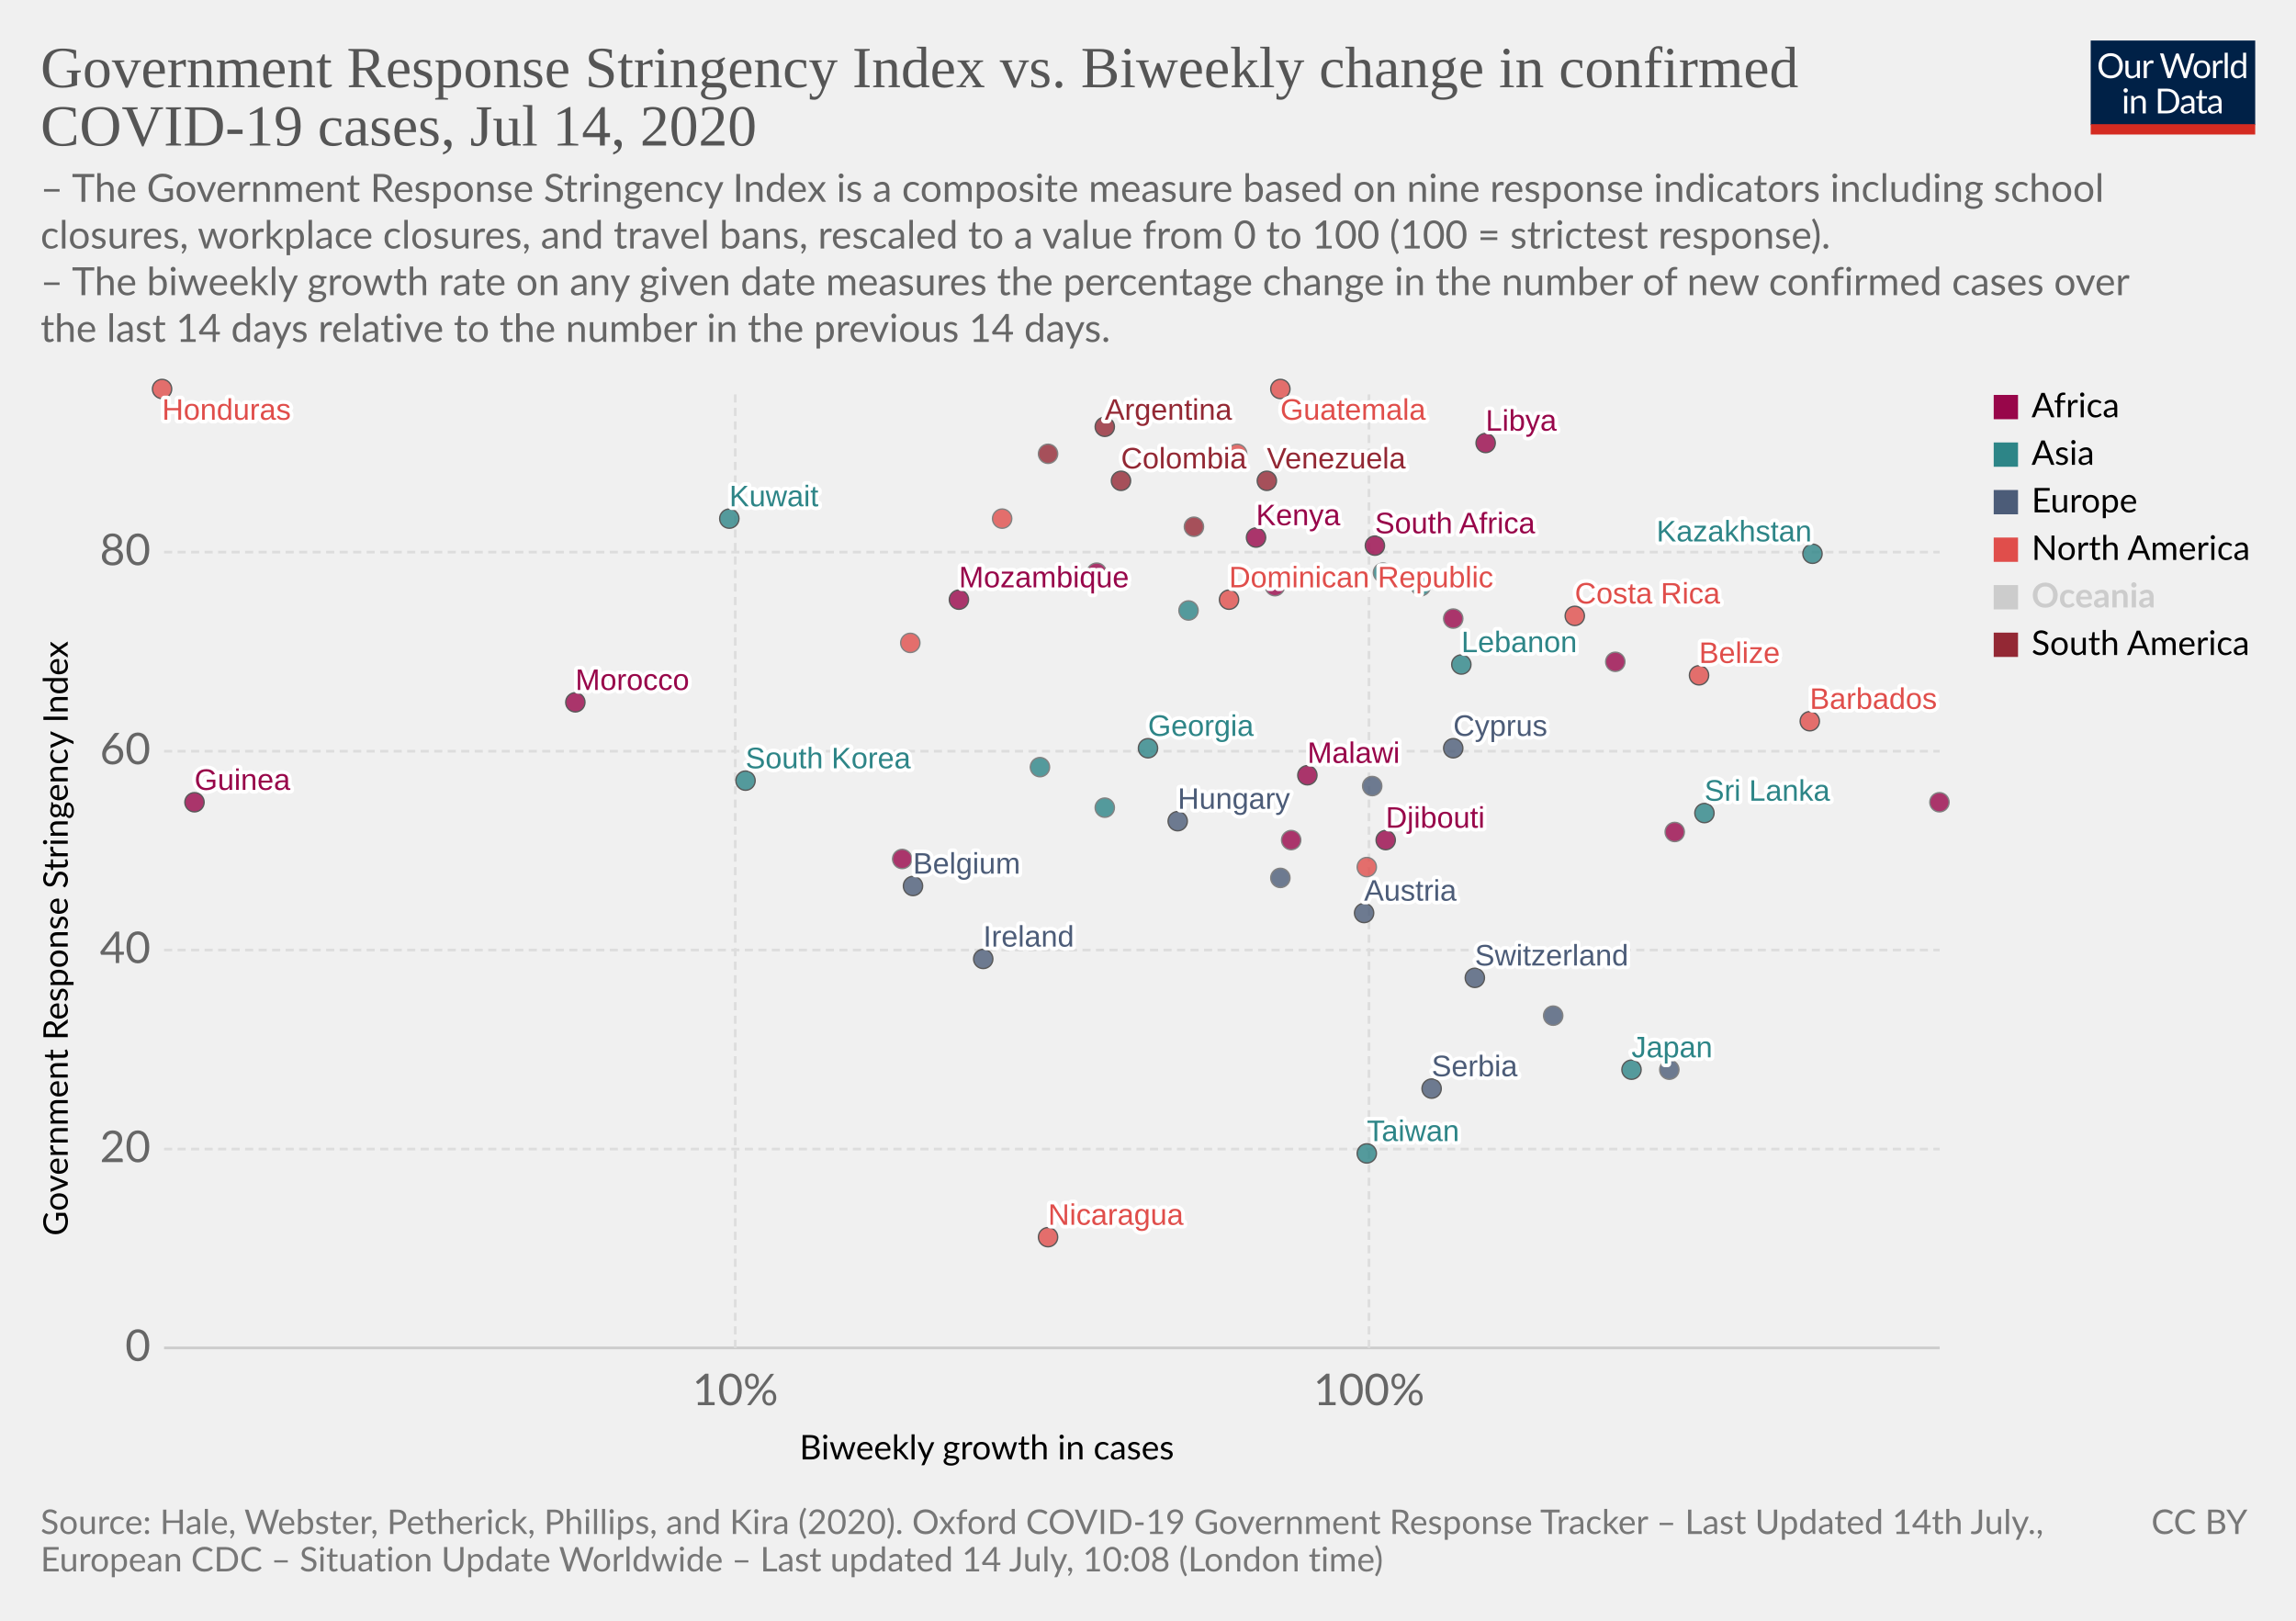
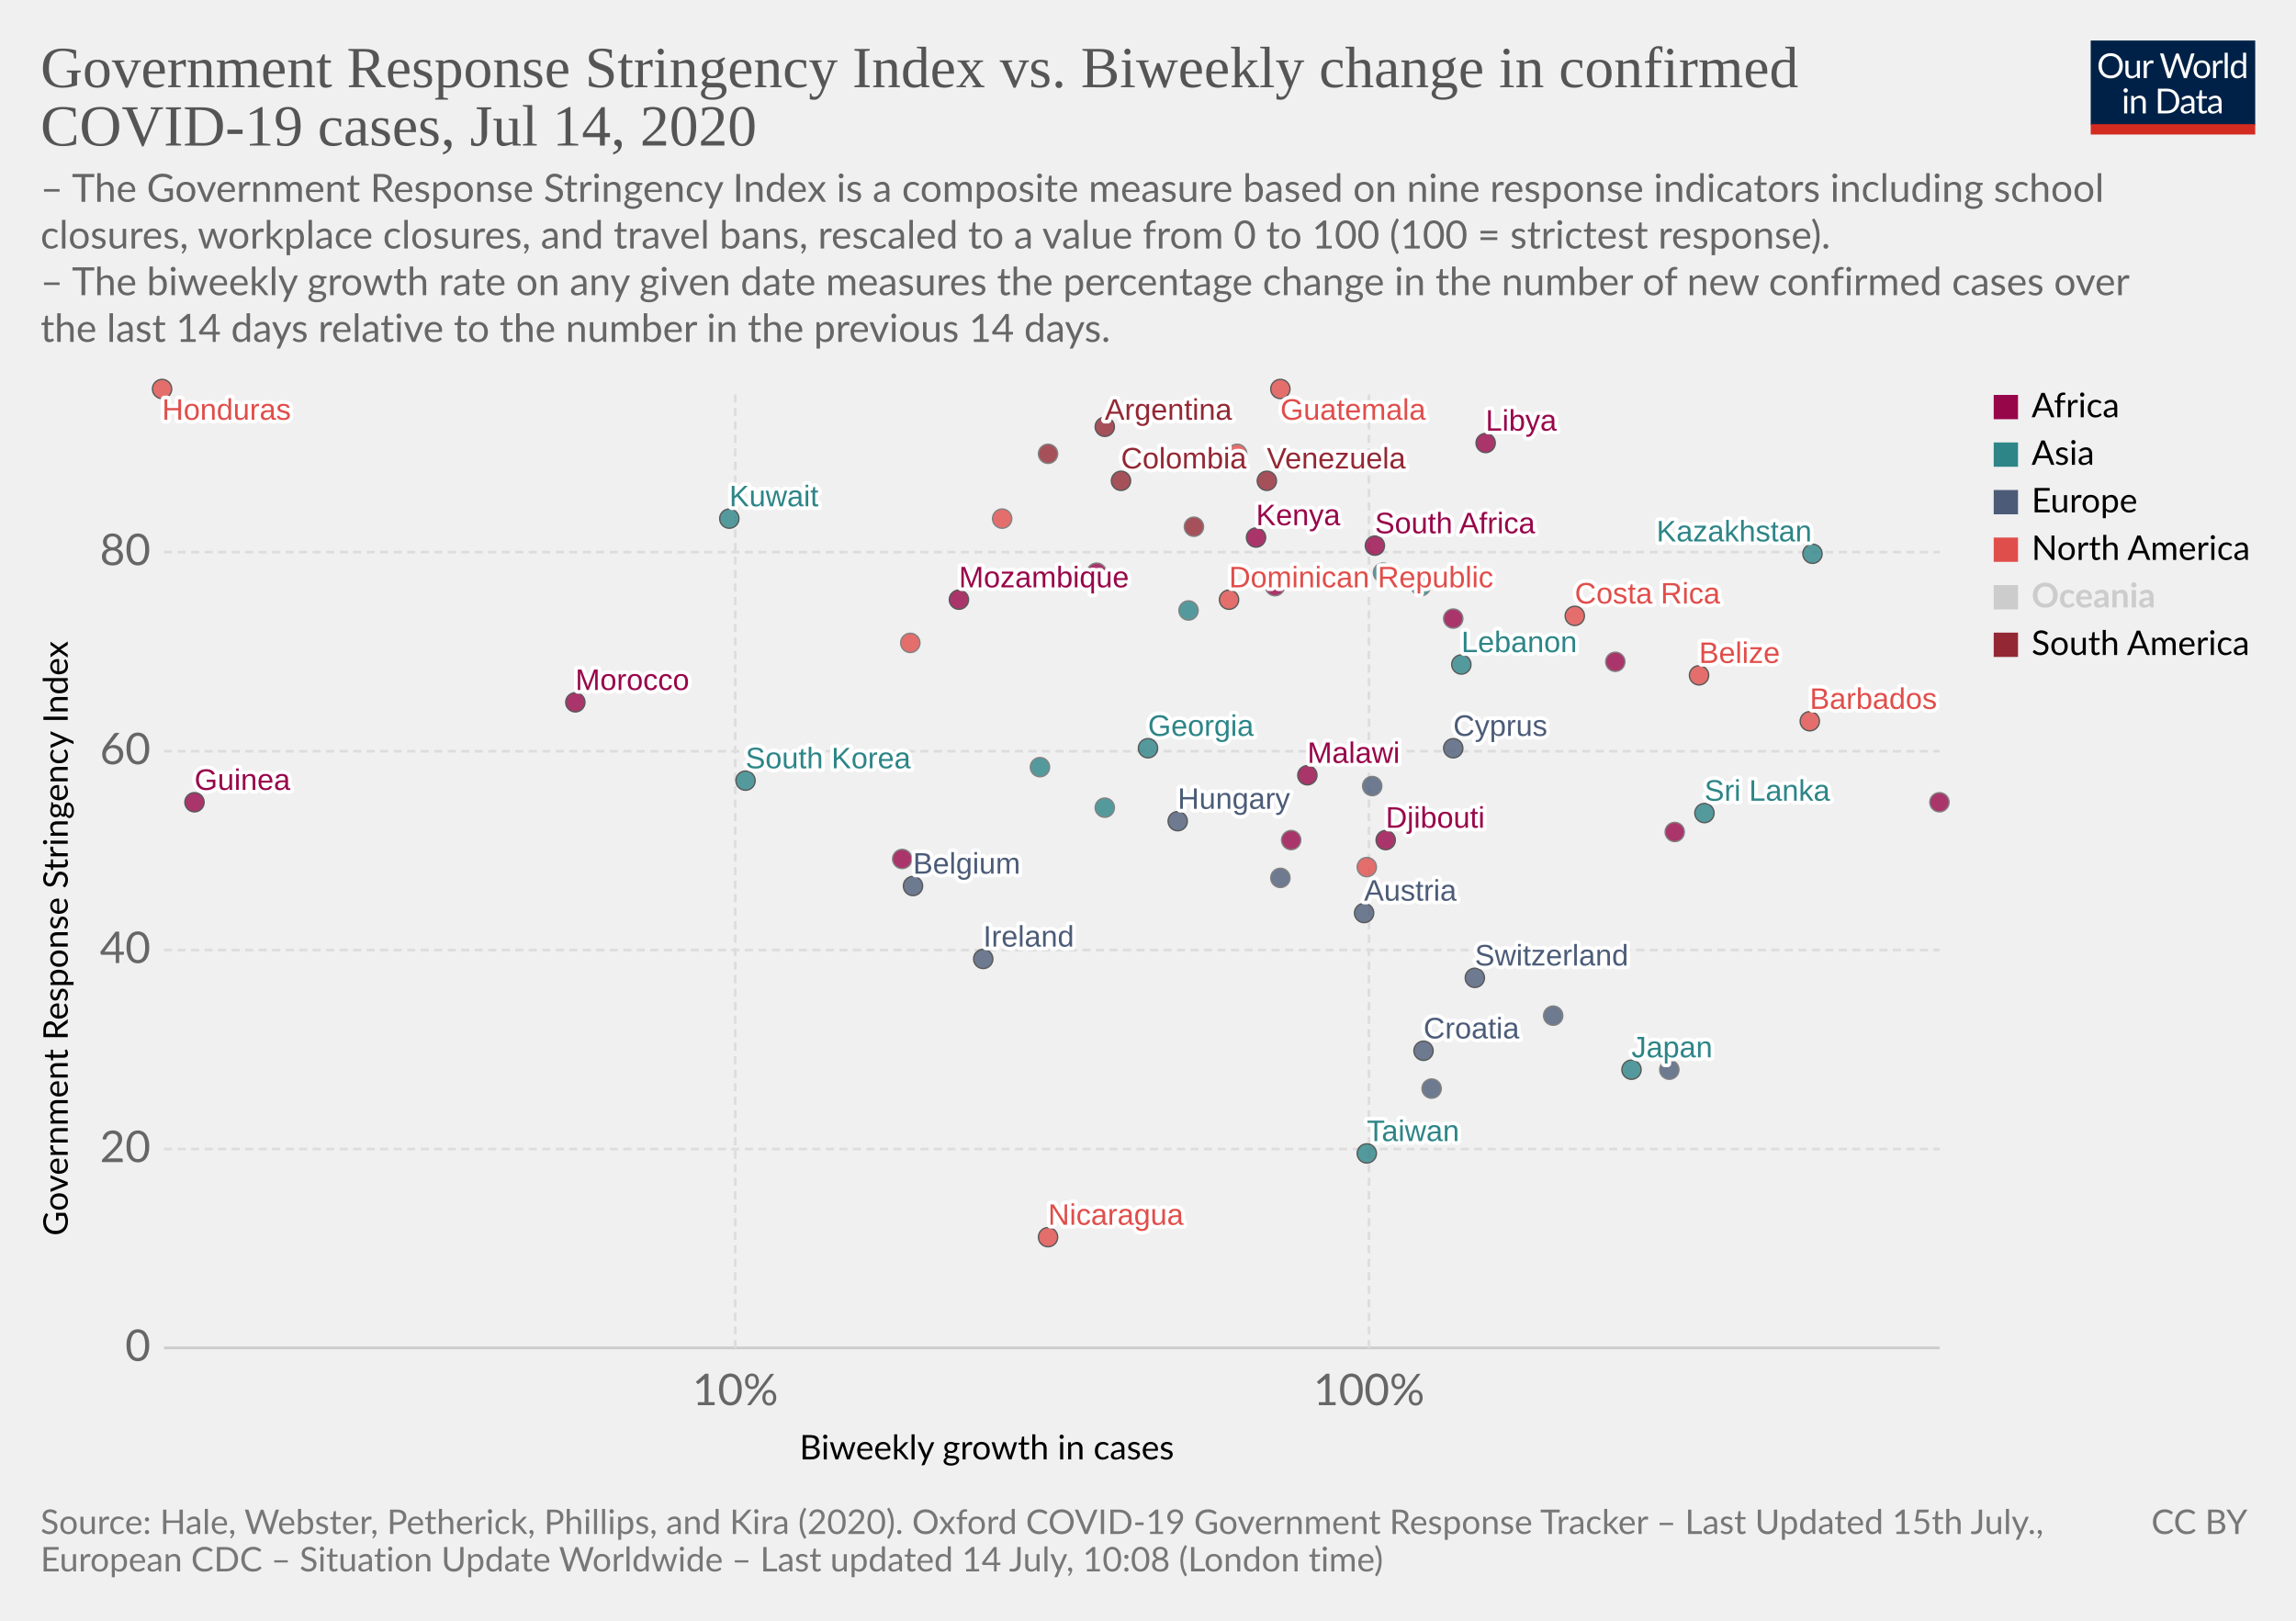
<svg xmlns="http://www.w3.org/2000/svg" version="1.1" style="background-color:#fff;-webkit-font-smoothing:antialiased" width="850" height="600" viewBox="0 0 850 600" font-family="Lato,'Helvetica Neue',Helvetica,Arial,sans-serif" font-size="18" text-rendering="optimizeLegibility">
  <g class="HeaderView">
    <g transform="matrix(.29 0 0 .29 774 15)">
      <svg width="210" height="120" viewBox="0 0 210 120" fill="none">
        <g clip-path="url(#clip0)">
          <path d="M0 0h210v107.89H0V0z" fill="#002147" />
          <path d="M40.98 32.25c0 2.36-.38 4.53-1.12 6.51a14.26 14.26 0 01-8.1 8.4c-1.9.78-4.02 1.17-6.34 1.17a16.6 16.6 0 01-6.33-1.17 14.31 14.31 0 01-8.08-8.4 18.29 18.29 0 01-1.12-6.51c0-2.36.38-4.53 1.12-6.5a14.32 14.32 0 018.07-8.44c1.92-.8 4.03-1.19 6.34-1.19 2.32 0 4.43.4 6.34 1.19 1.92.8 3.56 1.9 4.93 3.34a14.87 14.87 0 013.17 5.1 18.1 18.1 0 011.12 6.5zm-4.38 0c0-1.94-.26-3.68-.8-5.22a10.91 10.91 0 00-2.24-3.89 9.68 9.68 0 00-3.52-2.46 11.95 11.95 0 00-4.62-.86c-1.68 0-3.21.28-4.6.86a9.88 9.88 0 00-3.54 2.46 10.91 10.91 0 00-2.24 3.9c-.53 1.53-.8 3.27-.8 5.2 0 1.94.27 3.68.8 5.22a11.17 11.17 0 002.24 3.9 10.01 10.01 0 003.55 2.44c1.38.56 2.9.83 4.6.83 1.7 0 3.24-.27 4.61-.83a9.8 9.8 0 003.52-2.44 11.17 11.17 0 002.25-3.9c.53-1.54.8-3.28.8-5.21zm26.22-6.54V48H60.5c-.56 0-.9-.27-1.05-.81l-.31-2.4a12.45 12.45 0 01-3.26 2.6c-1.2.64-2.58.96-4.13.96-1.22 0-2.3-.2-3.24-.6a6.52 6.52 0 01-2.33-1.7 7.37 7.37 0 01-1.43-2.67c-.3-1.04-.46-2.2-.46-3.45V25.7h3.91v14.22c0 1.68.38 2.99 1.15 3.91.77.93 1.96 1.39 3.54 1.39 1.16 0 2.24-.27 3.23-.82a10.42 10.42 0 002.8-2.28V25.7h3.91zm8.61 4.47a9.94 9.94 0 012.6-3.56 5.64 5.64 0 013.76-1.3c.47 0 .92.05 1.34.15.44.1.83.27 1.17.49l-.3 2.92c-.09.37-.3.55-.66.55-.2 0-.5-.04-.9-.13a6.21 6.21 0 00-3.24.18c-.54.2-1.03.5-1.47.92-.42.4-.81.9-1.17 1.5-.33.58-.64 1.26-.92 2.02V48H67.7V25.71h2.25c.42 0 .72.08.88.25.16.16.27.44.33.83l.26 3.39zm61.16-13.7L122.75 48h-3.82l-7.99-24.05a21.95 21.95 0 01-.42-1.58 38.36 38.36 0 01-.44 1.58L102.05 48h-3.83L88.4 16.47h3.54c.38 0 .7.1.95.29.26.2.43.43.5.73l6.52 21.9c.1.4.2.83.28 1.28.1.46.2.94.29 1.46l.3-1.46c.12-.47.25-.9.38-1.27l7.41-21.91c.1-.25.26-.48.51-.69.27-.22.58-.33.95-.33h1.23c.38 0 .69.1.92.29.24.2.41.43.53.73l7.4 21.9a28.4 28.4 0 01.68 2.62 29.52 29.52 0 01.52-2.61l6.54-21.91c.07-.27.23-.5.48-.7.27-.21.58-.32.95-.32h3.32zm9.35 8.88c1.63 0 3.1.27 4.4.82a9.43 9.43 0 015.46 5.94c.5 1.4.74 2.98.74 4.73 0 1.76-.25 3.34-.74 4.75a9.43 9.43 0 01-5.46 5.92c-1.3.52-2.77.79-4.4.79-1.64 0-3.12-.27-4.44-.8a9.42 9.42 0 01-3.35-2.3c-.92-1-1.63-2.2-2.13-3.61-.49-1.41-.73-3-.73-4.75s.24-3.33.73-4.73c.5-1.43 1.2-2.64 2.13-3.63a9.4 9.4 0 013.35-2.31c1.32-.55 2.8-.82 4.44-.82zm0 19.89c2.2 0 3.84-.73 4.93-2.2 1.08-1.48 1.63-3.54 1.63-6.18 0-2.66-.55-4.72-1.63-6.2-1.09-1.49-2.73-2.23-4.93-2.23-1.12 0-2.09.2-2.93.57a5.7 5.7 0 00-2.06 1.65 7.5 7.5 0 00-1.24 2.67c-.26 1.04-.4 2.22-.4 3.54 0 2.64.55 4.7 1.64 6.18 1.1 1.47 2.76 2.2 4.99 2.2zm17.97-15.07a9.94 9.94 0 012.6-3.56 5.64 5.64 0 013.76-1.3c.47 0 .91.05 1.34.15.44.1.83.27 1.16.49l-.28 2.92c-.09.37-.31.55-.66.55-.2 0-.5-.04-.9-.13a6.2 6.2 0 00-3.24.18c-.54.2-1.03.5-1.47.92-.43.4-.82.9-1.17 1.5a13.1 13.1 0 00-.92 2.02V48h-3.94V25.71h2.24c.43 0 .72.08.88.25.17.16.28.44.33.83l.27 3.39zm15.04-14.59V48h-3.92V15.6h3.92zm19.55 15.43a6.22 6.22 0 00-2.38-2.05 6.7 6.7 0 00-2.86-.6c-2.07 0-3.66.75-4.77 2.23-1.12 1.48-1.68 3.6-1.68 6.33 0 1.46.13 2.7.38 3.74a7.29 7.29 0 001.1 2.56 4.35 4.35 0 001.78 1.45c.7.3 1.5.46 2.4.46 1.29 0 2.41-.3 3.36-.88a9.6 9.6 0 002.67-2.49V31.02zm3.91-15.43V48h-2.33c-.56 0-.9-.27-1.06-.81l-.35-2.71a12.13 12.13 0 01-3.25 2.77 8.28 8.28 0 01-4.23 1.06 7.31 7.31 0 01-6.14-2.9c-.73-.96-1.3-2.15-1.69-3.57a18.35 18.35 0 01.07-9.48 11.29 11.29 0 011.89-3.7 8.7 8.7 0 017.06-3.34 7.96 7.96 0 016.12 2.62V15.59h3.91zM46.61 70.71V93H42.7V70.71h3.91zm.84-7c0 .39-.08.75-.24 1.09a2.81 2.81 0 01-1.52 1.47 2.67 2.67 0 01-2.16 0 2.9 2.9 0 01-1.45-1.47 2.67 2.67 0 010-2.16c.15-.35.35-.65.6-.9.25-.27.53-.47.85-.62a2.67 2.67 0 012.16 0c.35.15.65.35.9.62.27.25.47.55.62.9.16.34.24.7.24 1.08zm7.97 10.24c.49-.54 1-1.04 1.54-1.48a9.85 9.85 0 013.66-1.84 8.96 8.96 0 015.43.35c.94.4 1.72.97 2.33 1.71a7.36 7.36 0 011.43 2.67c.32 1.04.49 2.19.49 3.45V93h-3.94V78.81c0-1.69-.4-3-1.17-3.92-.76-.93-1.93-1.4-3.5-1.4a6.6 6.6 0 00-3.25.83c-1 .56-1.92 1.31-2.77 2.27V93h-3.94V70.71h2.35c.56 0 .9.28 1.04.82l.3 2.42zm57.7 3.3c0 2.36-.37 4.5-1.11 6.44a14.3 14.3 0 01-3.17 4.98 14.1 14.1 0 01-4.93 3.2c-1.9.76-4.02 1.13-6.33 1.13H85.8V61.47h11.77c2.31 0 4.42.39 6.33 1.15a13.8 13.8 0 018.1 8.18 17.75 17.75 0 011.12 6.45zm-4.37 0c0-1.94-.26-3.67-.8-5.2a10.94 10.94 0 00-2.23-3.87 9.57 9.57 0 00-3.53-2.42 12.23 12.23 0 00-4.61-.83h-7.5v24.62h7.5c1.7 0 3.24-.28 4.61-.84a9.7 9.7 0 003.53-2.4 10.94 10.94 0 002.24-3.87c.53-1.53.8-3.26.8-5.2zm19.8 5.72c-1.8.06-3.34.2-4.62.44-1.26.22-2.3.51-3.1.88-.8.36-1.37.8-1.74 1.3-.35.5-.53 1.05-.53 1.67 0 .58.1 1.1.3 1.52a3 3 0 00.76 1.05c.34.27.73.46 1.17.6.45.11.94.17 1.45.17a7.28 7.28 0 003.5-.81 11.95 11.95 0 002.82-2.2v-4.62zm-12.65-9.11a12.73 12.73 0 013.98-2.66c1.43-.59 3-.88 4.73-.88 1.25 0 2.36.2 3.33.61a6.81 6.81 0 013.94 4.38c.33 1.04.5 2.19.5 3.43V93h-1.74a1.8 1.8 0 01-.88-.18c-.2-.13-.36-.38-.48-.74l-.44-2.12c-.59.55-1.16 1.03-1.72 1.46a9.48 9.48 0 01-3.74 1.7c-.69.15-1.46.23-2.3.23-.87 0-1.69-.12-2.45-.35a5.34 5.34 0 01-3.34-2.93 6.64 6.64 0 01-.49-2.64c0-.88.25-1.72.73-2.53a6.33 6.33 0 012.35-2.17c1.09-.63 2.5-1.15 4.25-1.54 1.75-.41 3.89-.65 6.42-.7v-1.75c0-1.73-.37-3.03-1.12-3.91-.75-.9-1.84-1.34-3.28-1.34-.97 0-1.78.12-2.44.37-.64.23-1.2.5-1.7.81l-1.23.82c-.33.23-.67.35-1 .35-.27 0-.5-.07-.69-.2a2.1 2.1 0 01-.48-.53l-.7-1.25zm27.67 19.5c-1.76 0-3.12-.5-4.07-1.48-.94-.98-1.41-2.4-1.41-4.25V74h-2.68a.9.9 0 01-.6-.2c-.16-.14-.24-.36-.24-.66v-1.56l3.65-.46.9-6.89a.9.9 0 01.29-.52.88.88 0 01.62-.22H142v7.67h6.44V74H142v13.38c0 .94.22 1.63.68 2.09.45.45 1.04.68 1.76.68a3.21 3.21 0 001.85-.53l.55-.35c.16-.12.3-.18.41-.18.2 0 .4.13.55.38l1.15 1.87a7.45 7.45 0 01-2.44 1.5c-.96.35-1.94.52-2.95.52zm19.68-10.4c-1.8.07-3.34.21-4.62.45-1.26.22-2.3.51-3.1.88-.8.36-1.37.8-1.74 1.3-.35.5-.53 1.05-.53 1.67 0 .58.1 1.1.3 1.52.18.42.44.77.76 1.05.34.27.73.46 1.17.6.45.11.94.17 1.45.17a7.3 7.3 0 003.5-.81 12.04 12.04 0 002.82-2.2v-4.62zm-12.65-9.1a12.72 12.72 0 013.99-2.66c1.42-.59 3-.88 4.72-.88 1.25 0 2.36.2 3.33.61a6.81 6.81 0 013.94 4.38c.33 1.04.5 2.19.5 3.43V93h-1.74a1.8 1.8 0 01-.88-.18c-.2-.13-.36-.38-.48-.74l-.44-2.12c-.59.55-1.16 1.03-1.72 1.46a9.48 9.48 0 01-3.74 1.7c-.69.15-1.46.23-2.3.23-.87 0-1.69-.12-2.45-.35a5.33 5.33 0 01-3.34-2.93 6.62 6.62 0 01-.49-2.64c0-.88.25-1.72.73-2.53a6.33 6.33 0 012.35-2.17c1.09-.63 2.5-1.15 4.25-1.54a31.2 31.2 0 016.42-.7v-1.75c0-1.73-.37-3.03-1.12-3.91-.75-.9-1.84-1.34-3.28-1.34-.97 0-1.78.12-2.44.37-.64.23-1.2.5-1.7.81-.46.3-.87.57-1.22.82-.34.23-.68.35-1.02.35-.26 0-.49-.07-.68-.2a1.88 1.88 0 01-.48-.53l-.7-1.25z" fill="#fff" />
          <path fill="#D42B21" d="M0 106.79h210V120H0z" />
        </g>
        <defs>
          <clipPath id="clip0">
            <path fill="#fff" d="M0 0h210v120H0z" />
          </clipPath>
        </defs>
      </svg>
    </g>
    <a href="https://ourworldindata.org/grapher/government-response-stringency-index-vs-biweekly-change-in-confirmed-covid-19-cases" target="_blank" font-family="&quot;Playfair Display&quot;,Georgia,&quot;Times New Roman&quot;,serif">
      <text font-size="21.6" x="15" y="32.3" fill="#555">
        <tspan x="15" y="32.28">Government Response Stringency Index vs. Biweekly change in confirmed</tspan>
        <tspan x="15" y="53.88">COVID-19 cases, Jul 14, 2020</tspan>
      </text>
    </a>
    <text font-size="14.4" x="15" y="74.7" fill="#666">
      <tspan x="15" y="74.72">– The Government Response Stringency Index is a composite measure based on nine response indicators including school</tspan>
      <tspan x="15" y="92">closures, workplace closures, and travel bans, rescaled to a value from 0 to 100 (100 = strictest response).</tspan>
      <tspan x="15" y="109.28"> – The biweekly growth rate on any given date measures the percentage change in the number of new confirmed cases over</tspan>
      <tspan x="15" y="126.56">the last 14 days relative to the number in the previous 14 days.</tspan>
    </text>
  </g>
  <g class="ScatterPlot">
    <g class="AxisBoxView">
      <g class="HorizontalAxis">
        <text font-size="12.6" x="296" y="540.3">
          <tspan x="295.99" y="540.28">Biweekly growth in cases</tspan>
        </text>
        <text x="272.2" y="520.2" fill="#666" text-anchor="middle" font-size="16.2">10%</text>
        <text x="506.8" y="520.2" fill="#666" text-anchor="middle" font-size="16.2">100%</text>
      </g>
      <g class="VerticalAxis">
        <text font-size="12.6" x="-457.5" y="25.1" transform="rotate(-90)">
          <tspan x="-457.5" y="25.08">Government Response Stringency Index</tspan>
        </text>
        <text x="55.74" y="499" fill="#666" dominant-baseline="middle" text-anchor="end" font-size="16.2">0</text>
        <text x="55.74" y="425.4" fill="#666" dominant-baseline="middle" text-anchor="end" font-size="16.2">20</text>
        <text x="55.74" y="351.7" fill="#666" dominant-baseline="middle" text-anchor="end" font-size="16.2">40</text>
        <text x="55.74" y="278.1" fill="#666" dominant-baseline="middle" text-anchor="end" font-size="16.2">60</text>
        <text x="55.74" y="204.4" fill="#666" dominant-baseline="middle" text-anchor="end" font-size="16.2">80</text>
      </g>
      <g class="AxisGridLines horizontalLines">
        <path stroke="#ccc" d="M60.74 499h657.35" />
        <path stroke="#ddd" stroke-dasharray="3,2" d="M60.74 425.4h657.35M60.74 351.7h657.35M60.74 278.1h657.35M60.74 204.4h657.35" />
      </g>
      <g class="AxisGridLines verticalLines" stroke="#ddd" stroke-dasharray="3,2">
        <path d="M272.2 499V144.4M506.8 499V144.4" />
      </g>
    </g>
    <g class="PointsWithLabels clickable" clip-path="url(#a)" font-family="Arial, sans-serif">
      <path fill="rgba(255,255,255,0)" d="M60.74 144.4h657.35V499H60.74z" />
      <defs>
        <clipPath id="a">
          <path d="M50.74 134.4h677.35V509H50.74z" />
        </clipPath>
      </defs>
      <g class="key-Argentina_0">
        <circle cx="409" cy="158" r="3.57" fill="#932834" opacity=".8" stroke="#333" stroke-width=".5" />
      </g>
      <g class="key-Austria_0">
        <circle cx="505" cy="338" r="3.57" fill="#4C5C78" opacity=".8" stroke="#333" stroke-width=".5" />
      </g>
      <g class="key-Belgium_0">
        <circle cx="338" cy="328" r="3.57" fill="#4C5C78" opacity=".8" stroke="#333" stroke-width=".5" />
      </g>
      <g class="key-Bulgaria_0">
        <circle cx="474" cy="325" r="3.57" fill="#4C5C78" opacity=".8" stroke="#666" stroke-width=".5" />
      </g>
      <g class="key-Belize_0">
        <circle cx="629" cy="250" r="3.57" fill="#E04E4B" opacity=".8" stroke="#333" stroke-width=".5" />
      </g>
      <g class="key-Bermuda_0">
        <circle cx="506" cy="321" r="3.57" fill="#E04E4B" opacity=".8" stroke="#666" stroke-width=".5" />
      </g>
      <g class="key-Bolivia_0">
        <circle cx="388" cy="168" r="3.57" fill="#932834" opacity=".8" stroke="#666" stroke-width=".5" />
      </g>
      <g class="key-Barbados_0">
        <circle cx="670" cy="267" r="3.57" fill="#E04E4B" opacity=".8" stroke="#333" stroke-width=".5" />
      </g>
      <g class="key-Switzerland_0">
        <circle cx="546" cy="362" r="3.57" fill="#4C5C78" opacity=".8" stroke="#333" stroke-width=".5" />
      </g>
      <g class="key-Colombia_0">
        <circle cx="415" cy="178" r="3.57" fill="#932834" opacity=".8" stroke="#333" stroke-width=".5" />
      </g>
      <g class="key-Costa-Rica_0">
        <circle cx="583" cy="228" r="3.57" fill="#E04E4B" opacity=".8" stroke="#333" stroke-width=".5" />
      </g>
      <g class="key-Dominican-Republic_0">
        <circle cx="455" cy="222" r="3.57" fill="#E04E4B" opacity=".8" stroke="#333" stroke-width=".5" />
      </g>
      <g class="key-Ecuador_0">
        <circle cx="442" cy="195" r="3.57" fill="#932834" opacity=".8" stroke="#666" stroke-width=".5" />
      </g>
      <g class="key-Congo_0">
        <circle cx="538" cy="229" r="3.57" fill="#98064A" opacity=".8" stroke="#666" stroke-width=".5" />
      </g>
      <g class="key-Djibouti_0">
        <circle cx="513" cy="311" r="3.57" fill="#98064A" opacity=".8" stroke="#333" stroke-width=".5" />
      </g>
      <g class="key-Kyrgyzstan_0">
        <circle cx="526" cy="217" r="3.57" fill="#2D8587" opacity=".8" stroke="#666" stroke-width=".5" />
      </g>
      <g class="key-Zambia_0">
        <circle cx="478" cy="311" r="3.57" fill="#98064A" opacity=".8" stroke="#666" stroke-width=".5" />
      </g>
      <g class="key-Cape-Verde_0">
        <circle cx="406" cy="212" r="3.57" fill="#98064A" opacity=".8" stroke="#666" stroke-width=".5" />
      </g>
      <g class="key-Madagascar_0">
        <circle cx="598" cy="245" r="3.57" fill="#98064A" opacity=".8" stroke="#666" stroke-width=".5" />
      </g>
      <g class="key-Mozambique_0">
        <circle cx="355" cy="222" r="3.57" fill="#98064A" opacity=".8" stroke="#333" stroke-width=".5" />
      </g>
      <g class="key-Libya_0">
        <circle cx="550" cy="164" r="3.57" fill="#98064A" opacity=".8" stroke="#333" stroke-width=".5" />
      </g>
      <g class="key-Georgia_0">
        <circle cx="425" cy="277" r="3.57" fill="#2D8587" opacity=".8" stroke="#333" stroke-width=".5" />
      </g>
      <g class="key-Guatemala_0">
        <circle cx="474" cy="144" r="3.57" fill="#E04E4B" opacity=".8" stroke="#333" stroke-width=".5" />
      </g>
      <g class="key-Honduras_0">
        <circle cx="60" cy="144" r="3.57" fill="#E04E4B" opacity=".8" stroke="#333" stroke-width=".5" />
      </g>
+       <g class="key-Croatia_0">
+         <circle cx="527" cy="389" r="3.57" fill="#4C5C78" opacity=".8" stroke="#333" stroke-width=".5" />
+       </g>
      <g class="key-Hungary_0">
        <circle cx="436" cy="304" r="3.57" fill="#4C5C78" opacity=".8" stroke="#333" stroke-width=".5" />
      </g>
      <g class="key-Indonesia_0">
        <circle cx="409" cy="299" r="3.57" fill="#2D8587" opacity=".8" stroke="#666" stroke-width=".5" />
      </g>
      <g class="key-India_0">
        <circle cx="440" cy="226" r="3.57" fill="#2D8587" opacity=".8" stroke="#666" stroke-width=".5" />
      </g>
      <g class="key-Ireland_0">
        <circle cx="364" cy="355" r="3.57" fill="#4C5C78" opacity=".8" stroke="#333" stroke-width=".5" />
      </g>
      <g class="key-Japan_0">
        <circle cx="604" cy="396" r="3.57" fill="#2D8587" opacity=".8" stroke="#333" stroke-width=".5" />
      </g>
      <g class="key-Kenya_0">
        <circle cx="465" cy="199" r="3.57" fill="#98064A" opacity=".8" stroke="#333" stroke-width=".5" />
      </g>
      <g class="key-South-Korea_0">
        <circle cx="276" cy="289" r="3.57" fill="#2D8587" opacity=".8" stroke="#333" stroke-width=".5" />
      </g>
      <g class="key-Kuwait_0">
        <circle cx="270" cy="192" r="3.57" fill="#2D8587" opacity=".8" stroke="#333" stroke-width=".5" />
      </g>
      <g class="key-Lebanon_0">
        <circle cx="541" cy="246" r="3.57" fill="#2D8587" opacity=".8" stroke="#333" stroke-width=".5" />
      </g>
      <g class="key-Sri-Lanka_0">
        <circle cx="631" cy="301" r="3.57" fill="#2D8587" opacity=".8" stroke="#333" stroke-width=".5" />
      </g>
      <g class="key-Mexico_0">
        <circle cx="337" cy="238" r="3.57" fill="#E04E4B" opacity=".8" stroke="#666" stroke-width=".5" />
      </g>
      <g class="key-Morocco_0">
        <circle cx="213" cy="260" r="3.57" fill="#98064A" opacity=".8" stroke="#333" stroke-width=".5" />
      </g>
      <g class="key-Bosnia-and-Herzegovina_0">
        <circle cx="508" cy="291" r="3.57" fill="#4C5C78" opacity=".8" stroke="#666" stroke-width=".5" />
      </g>
      <g class="key-Cyprus_0">
        <circle cx="538" cy="277" r="3.57" fill="#4C5C78" opacity=".8" stroke="#333" stroke-width=".5" />
      </g>
      <g class="key-Burkina-Faso_0">
        <circle cx="334" cy="318" r="3.57" fill="#98064A" opacity=".8" stroke="#666" stroke-width=".5" />
      </g>
      <g class="key-Guinea_0">
        <circle cx="72" cy="297" r="3.57" fill="#98064A" opacity=".8" stroke="#333" stroke-width=".5" />
      </g>
      <g class="key-Kazakhstan_0">
        <circle cx="671" cy="205" r="3.57" fill="#2D8587" opacity=".8" stroke="#333" stroke-width=".5" />
      </g>
      <g class="key-Namibia_0">
        <circle cx="620" cy="308" r="3.57" fill="#98064A" opacity=".8" stroke="#666" stroke-width=".5" />
      </g>
      <g class="key-Lesotho_0">
        <circle cx="718" cy="297" r="3.57" fill="#98064A" opacity=".8" stroke="#666" stroke-width=".5" />
      </g>
      <g class="key-Malawi_0">
        <circle cx="484" cy="287" r="3.57" fill="#98064A" opacity=".8" stroke="#333" stroke-width=".5" />
      </g>
      <g class="key-Yemen_0">
        <circle cx="385" cy="284" r="3.57" fill="#2D8587" opacity=".8" stroke="#666" stroke-width=".5" />
      </g>
      <g class="key-Nicaragua_0">
        <circle cx="388" cy="458" r="3.57" fill="#E04E4B" opacity=".8" stroke="#333" stroke-width=".5" />
      </g>
      <g class="key-Panama_0">
        <circle cx="371" cy="192" r="3.57" fill="#E04E4B" opacity=".8" stroke="#666" stroke-width=".5" />
      </g>
      <g class="key-Philippines_0">
        <circle cx="512" cy="212" r="3.57" fill="#2D8587" opacity=".8" stroke="#666" stroke-width=".5" />
      </g>
      <g class="key-El-Salvador_0">
        <circle cx="458" cy="168" r="3.57" fill="#E04E4B" opacity=".8" stroke="#666" stroke-width=".5" />
      </g>
      <g class="key-San-Marino_0">
        <circle cx="618" cy="396" r="3.57" fill="#4C5C78" opacity=".8" stroke="#666" stroke-width=".5" />
      </g>
      <g class="key-Serbia_0">
-         <circle cx="530" cy="403" r="3.57" fill="#4C5C78" opacity=".8" stroke="#333" stroke-width=".5" />
+         <circle cx="530" cy="403" r="3.57" fill="#4C5C78" opacity=".8" stroke="#666" stroke-width=".5" />
      </g>
      <g class="key-Slovenia_0">
        <circle cx="575" cy="376" r="3.57" fill="#4C5C78" opacity=".8" stroke="#666" stroke-width=".5" />
      </g>
      <g class="key-Venezuela_0">
        <circle cx="469" cy="178" r="3.57" fill="#932834" opacity=".8" stroke="#333" stroke-width=".5" />
      </g>
      <g class="key-South-Africa_0">
        <circle cx="509" cy="202" r="3.57" fill="#98064A" opacity=".8" stroke="#333" stroke-width=".5" />
      </g>
      <g class="key-Taiwan_0">
        <circle cx="506" cy="427" r="3.57" fill="#2D8587" opacity=".8" stroke="#333" stroke-width=".5" />
      </g>
      <g class="key-Angola_0">
        <circle cx="472" cy="217" r="3.57" fill="#98064A" opacity=".8" stroke="#666" stroke-width=".5" />
      </g>
      <g class="backgroundLabels" fill="#333" font-size="11" font-weight="400">
        <text x="409" y="155.4" fill="#fff" stroke="#fff" stroke-linecap="round" stroke-linejoin="round" stroke-width=".25em">Argentina</text>
        <text x="409" y="155.4" fill="#932834">Argentina</text>
        <text x="505" y="333.43" fill="#fff" stroke="#fff" stroke-linecap="round" stroke-linejoin="round" stroke-width=".25em">Austria</text>
        <text x="505" y="333.43" fill="#4C5C78">Austria</text>
        <text x="338" y="323.43" fill="#fff" stroke="#fff" stroke-linecap="round" stroke-linejoin="round" stroke-width=".25em">Belgium</text>
        <text x="338" y="323.43" fill="#4C5C78">Belgium</text>
        <text x="629" y="245.43" fill="#fff" stroke="#fff" stroke-linecap="round" stroke-linejoin="round" stroke-width=".25em">Belize</text>
        <text x="629" y="245.43" fill="#E04E4B">Belize</text>
        <text x="670" y="262.43" fill="#fff" stroke="#fff" stroke-linecap="round" stroke-linejoin="round" stroke-width=".25em">Barbados</text>
        <text x="670" y="262.43" fill="#E04E4B">Barbados</text>
        <text x="546" y="357.43" fill="#fff" stroke="#fff" stroke-linecap="round" stroke-linejoin="round" stroke-width=".25em">Switzerland</text>
        <text x="546" y="357.43" fill="#4C5C78">Switzerland</text>
        <text x="415" y="173.43" fill="#fff" stroke="#fff" stroke-linecap="round" stroke-linejoin="round" stroke-width=".25em">Colombia</text>
        <text x="415" y="173.43" fill="#932834">Colombia</text>
        <text x="583" y="223.43" fill="#fff" stroke="#fff" stroke-linecap="round" stroke-linejoin="round" stroke-width=".25em">Costa Rica</text>
        <text x="583" y="223.43" fill="#E04E4B">Costa Rica</text>
        <text x="455" y="217.43" fill="#fff" stroke="#fff" stroke-linecap="round" stroke-linejoin="round" stroke-width=".25em">Dominican Republic</text>
        <text x="455" y="217.43" fill="#E04E4B">Dominican Republic</text>
        <text x="513" y="306.43" fill="#fff" stroke="#fff" stroke-linecap="round" stroke-linejoin="round" stroke-width=".25em">Djibouti</text>
        <text x="513" y="306.43" fill="#98064A">Djibouti</text>
        <text x="355" y="217.43" fill="#fff" stroke="#fff" stroke-linecap="round" stroke-linejoin="round" stroke-width=".25em">Mozambique</text>
        <text x="355" y="217.43" fill="#98064A">Mozambique</text>
        <text x="550" y="159.43" fill="#fff" stroke="#fff" stroke-linecap="round" stroke-linejoin="round" stroke-width=".25em">Libya</text>
        <text x="550" y="159.43" fill="#98064A">Libya</text>
        <text x="425" y="272.43" fill="#fff" stroke="#fff" stroke-linecap="round" stroke-linejoin="round" stroke-width=".25em">Georgia</text>
        <text x="425" y="272.43" fill="#2D8587">Georgia</text>
        <text x="474" y="155.4" fill="#fff" stroke="#fff" stroke-linecap="round" stroke-linejoin="round" stroke-width=".25em">Guatemala</text>
        <text x="474" y="155.4" fill="#E04E4B">Guatemala</text>
        <text x="60" y="155.4" fill="#fff" stroke="#fff" stroke-linecap="round" stroke-linejoin="round" stroke-width=".25em">Honduras</text>
        <text x="60" y="155.4" fill="#E04E4B">Honduras</text>
+         <text x="527" y="384.43" fill="#fff" stroke="#fff" stroke-linecap="round" stroke-linejoin="round" stroke-width=".25em">Croatia</text>
+         <text x="527" y="384.43" fill="#4C5C78">Croatia</text>
        <text x="436" y="299.43" fill="#fff" stroke="#fff" stroke-linecap="round" stroke-linejoin="round" stroke-width=".25em">Hungary</text>
        <text x="436" y="299.43" fill="#4C5C78">Hungary</text>
        <text x="364" y="350.43" fill="#fff" stroke="#fff" stroke-linecap="round" stroke-linejoin="round" stroke-width=".25em">Ireland</text>
        <text x="364" y="350.43" fill="#4C5C78">Ireland</text>
        <text x="604" y="391.43" fill="#fff" stroke="#fff" stroke-linecap="round" stroke-linejoin="round" stroke-width=".25em">Japan</text>
        <text x="604" y="391.43" fill="#2D8587">Japan</text>
        <text x="465" y="194.43" fill="#fff" stroke="#fff" stroke-linecap="round" stroke-linejoin="round" stroke-width=".25em">Kenya</text>
        <text x="465" y="194.43" fill="#98064A">Kenya</text>
        <text x="276" y="284.43" fill="#fff" stroke="#fff" stroke-linecap="round" stroke-linejoin="round" stroke-width=".25em">South Korea</text>
        <text x="276" y="284.43" fill="#2D8587">South Korea</text>
        <text x="270" y="187.43" fill="#fff" stroke="#fff" stroke-linecap="round" stroke-linejoin="round" stroke-width=".25em">Kuwait</text>
        <text x="270" y="187.43" fill="#2D8587">Kuwait</text>
        <text x="541" y="241.43" fill="#fff" stroke="#fff" stroke-linecap="round" stroke-linejoin="round" stroke-width=".25em">Lebanon</text>
        <text x="541" y="241.43" fill="#2D8587">Lebanon</text>
        <text x="631" y="296.43" fill="#fff" stroke="#fff" stroke-linecap="round" stroke-linejoin="round" stroke-width=".25em">Sri Lanka</text>
        <text x="631" y="296.43" fill="#2D8587">Sri Lanka</text>
        <text x="213" y="255.43" fill="#fff" stroke="#fff" stroke-linecap="round" stroke-linejoin="round" stroke-width=".25em">Morocco</text>
        <text x="213" y="255.43" fill="#98064A">Morocco</text>
        <text x="538" y="272.43" fill="#fff" stroke="#fff" stroke-linecap="round" stroke-linejoin="round" stroke-width=".25em">Cyprus</text>
        <text x="538" y="272.43" fill="#4C5C78">Cyprus</text>
        <text x="72" y="292.43" fill="#fff" stroke="#fff" stroke-linecap="round" stroke-linejoin="round" stroke-width=".25em">Guinea</text>
        <text x="72" y="292.43" fill="#98064A">Guinea</text>
        <text x="613.25" y="200.43" fill="#fff" stroke="#fff" stroke-linecap="round" stroke-linejoin="round" stroke-width=".25em">Kazakhstan</text>
        <text x="613.25" y="200.43" fill="#2D8587">Kazakhstan</text>
        <text x="484" y="282.43" fill="#fff" stroke="#fff" stroke-linecap="round" stroke-linejoin="round" stroke-width=".25em">Malawi</text>
        <text x="484" y="282.43" fill="#98064A">Malawi</text>
        <text x="388" y="453.43" fill="#fff" stroke="#fff" stroke-linecap="round" stroke-linejoin="round" stroke-width=".25em">Nicaragua</text>
        <text x="388" y="453.43" fill="#E04E4B">Nicaragua</text>
-         <text x="530" y="398.43" fill="#fff" stroke="#fff" stroke-linecap="round" stroke-linejoin="round" stroke-width=".25em">Serbia</text>
-         <text x="530" y="398.43" fill="#4C5C78">Serbia</text>
        <text x="469" y="173.43" fill="#fff" stroke="#fff" stroke-linecap="round" stroke-linejoin="round" stroke-width=".25em">Venezuela</text>
        <text x="469" y="173.43" fill="#932834">Venezuela</text>
        <text x="509" y="197.43" fill="#fff" stroke="#fff" stroke-linecap="round" stroke-linejoin="round" stroke-width=".25em">South Africa</text>
        <text x="509" y="197.43" fill="#98064A">South Africa</text>
        <text x="506" y="422.43" fill="#fff" stroke="#fff" stroke-linecap="round" stroke-linejoin="round" stroke-width=".25em">Taiwan</text>
        <text x="506" y="422.43" fill="#2D8587">Taiwan</text>
      </g>
    </g>
    <g class="ScatterColorLegend clickable" cursor="pointer">
      <g class="legendMark">
        <path fill="#98064A" d="M738.09 146.2h9v9h-9z" />
        <text font-size="12.6" x="752.1" y="154.5">
          <tspan x="752.09" y="154.48">Africa</tspan>
        </text>
      </g>
      <g class="legendMark">
        <path fill="#2D8587" d="M738.09 163.8h9v9h-9z" />
        <text font-size="12.6" x="752.1" y="172.1">
          <tspan x="752.09" y="172.08">Asia</tspan>
        </text>
      </g>
      <g class="legendMark">
        <path fill="#4C5C78" d="M738.09 181.4h9v9h-9z" />
        <text font-size="12.6" x="752.1" y="189.7">
          <tspan x="752.09" y="189.68">Europe</tspan>
        </text>
      </g>
      <g class="legendMark">
        <path fill="#E04E4B" d="M738.09 199h9v9h-9z" />
        <text font-size="12.6" x="752.1" y="207.3">
          <tspan x="752.09" y="207.28">North America</tspan>
        </text>
      </g>
      <g class="legendMark" fill="#ccc">
        <path d="M738.09 216.6h9v9h-9z" />
        <text font-size="12.6" x="752.1" y="224.9" font-weight="700">
          <tspan x="752.09" y="224.88">Oceania</tspan>
        </text>
      </g>
      <g class="legendMark">
        <path fill="#932834" d="M738.09 234.2h9v9h-9z" />
        <text font-size="12.6" x="752.1" y="242.5">
          <tspan x="752.09" y="242.48">South America</tspan>
        </text>
      </g>
    </g>
  </g>
  <g class="SourcesFooter" fill="#777">
    <g class="clickable" fill="#777">
      <text font-size="12.6" x="15" y="567.9">
-         <tspan x="15" y="567.88">Source: Hale, Webster, Petherick, Phillips, and Kira (2020). Oxford COVID-19 Government Response Tracker – Last Updated 14th July.,</tspan>
+         <tspan x="15" y="567.88">Source: Hale, Webster, Petherick, Phillips, and Kira (2020). Oxford COVID-19 Government Response Tracker – Last Updated 15th July.,</tspan>
        <tspan x="15" y="581.74">European CDC – Situation Update Worldwide – Last updated 14 July, 10:08 (London time)</tspan>
      </text>
    </g>
    <text font-size="12.6" x="796.4" y="567.9">
      <tspan x="796.44" y="567.88">
        <a class="cclogo" href="http://creativecommons.org/licenses/by/4.0/deed.en_US" target="_blank" fill="#777">CC BY</a>
      </tspan>
    </text>
  </g>
</svg>
